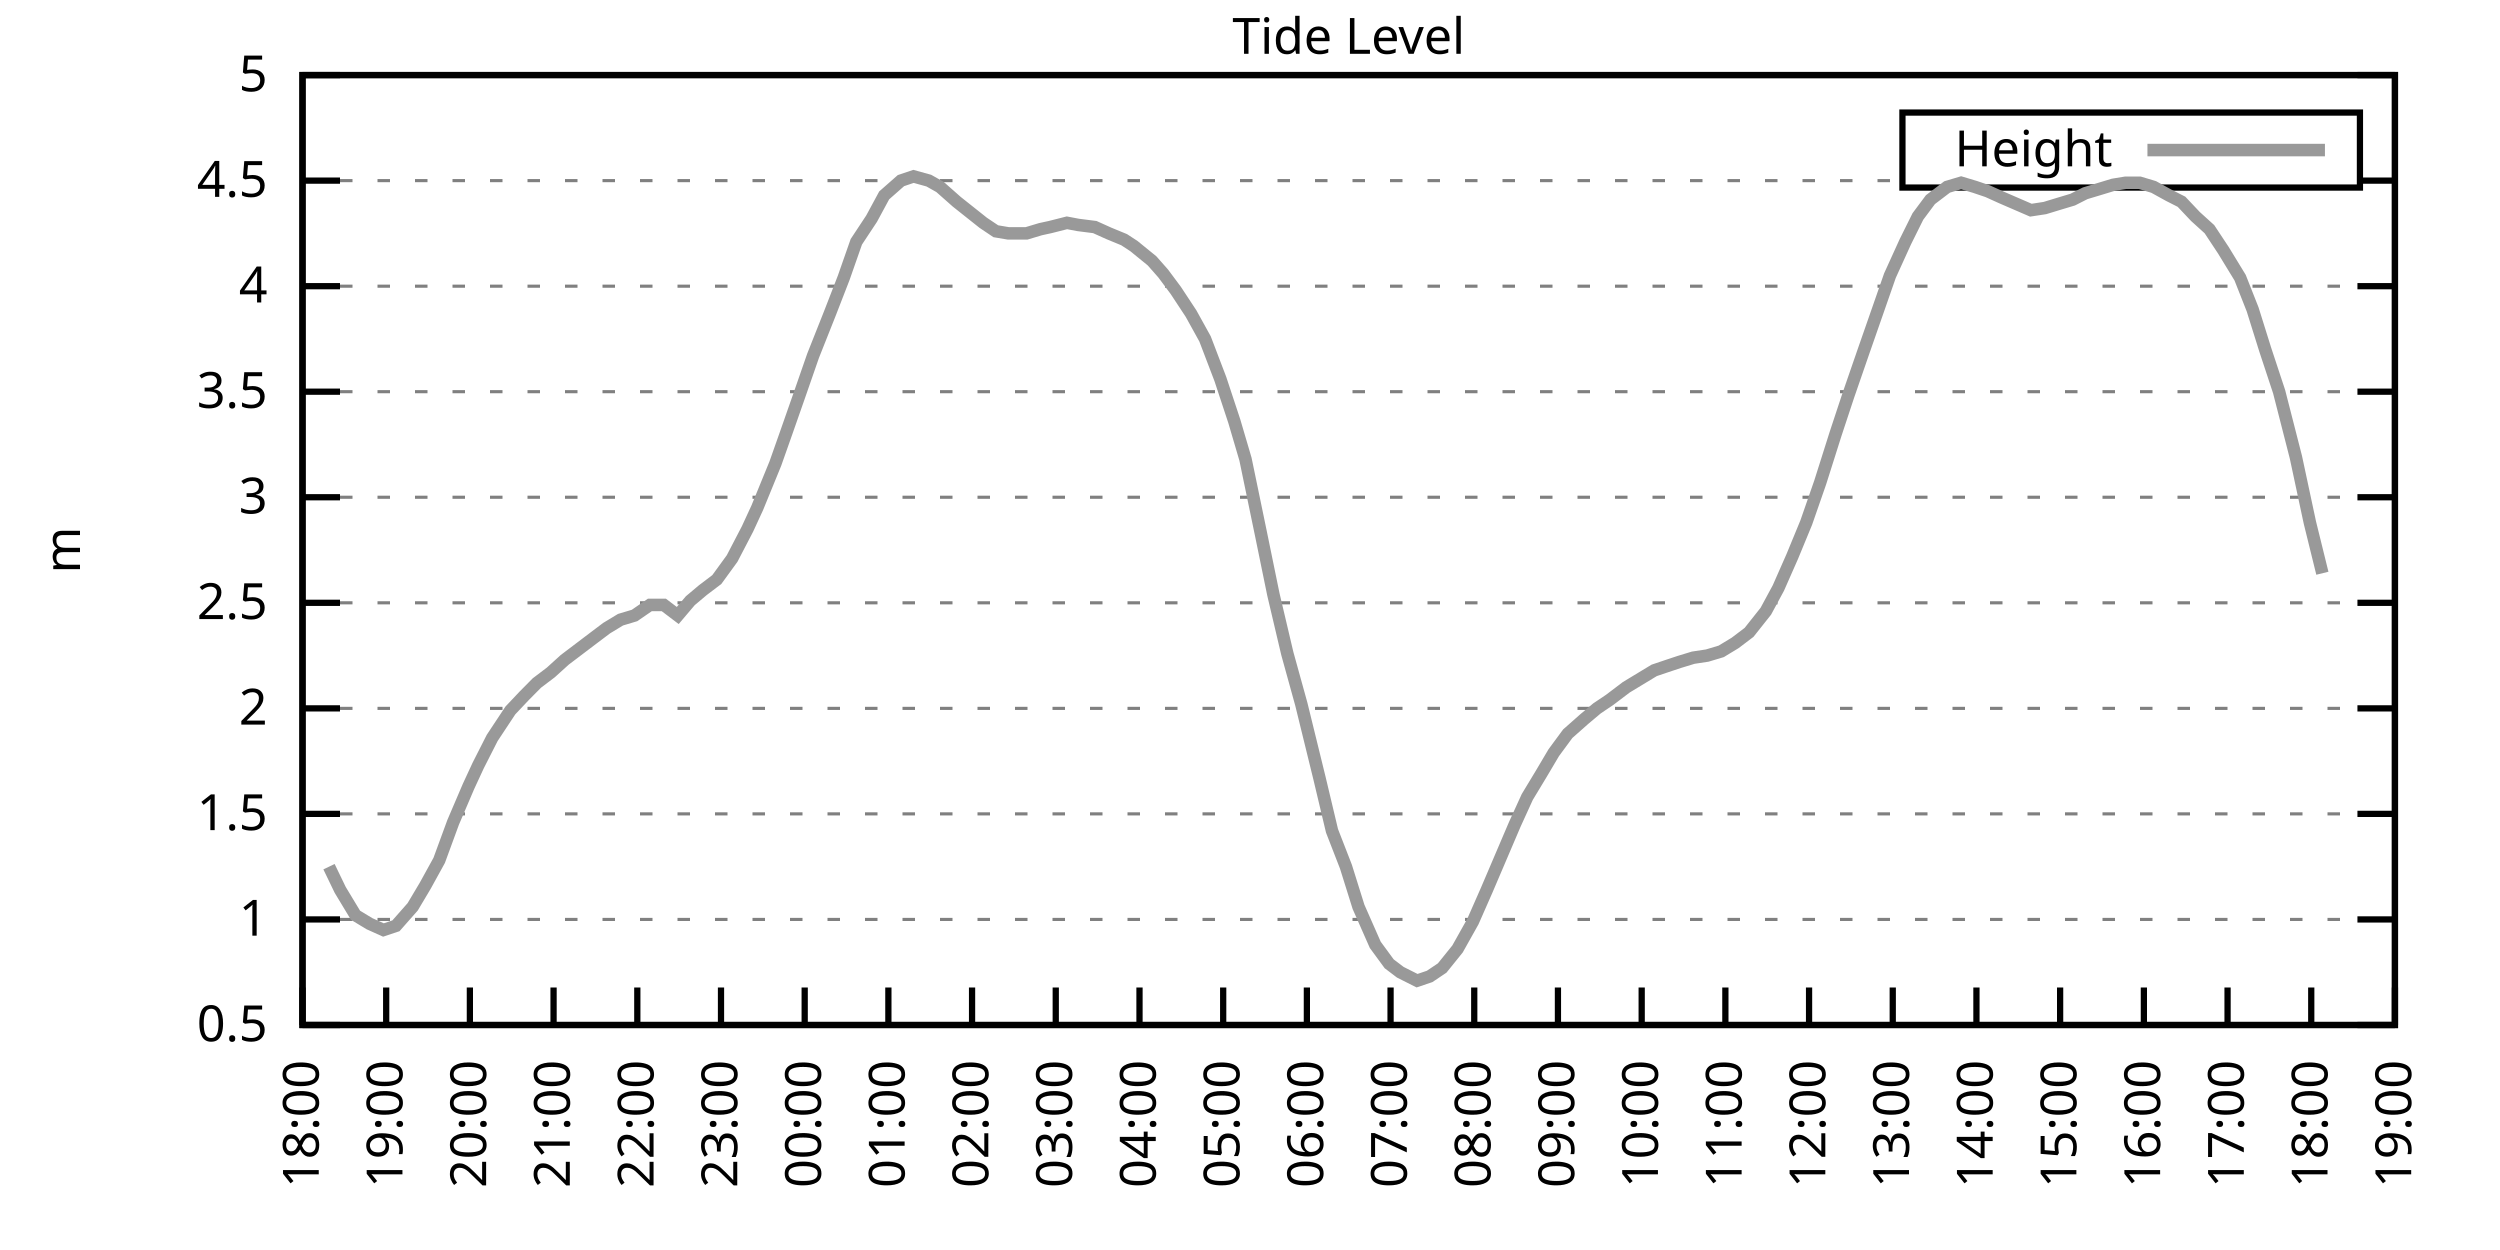
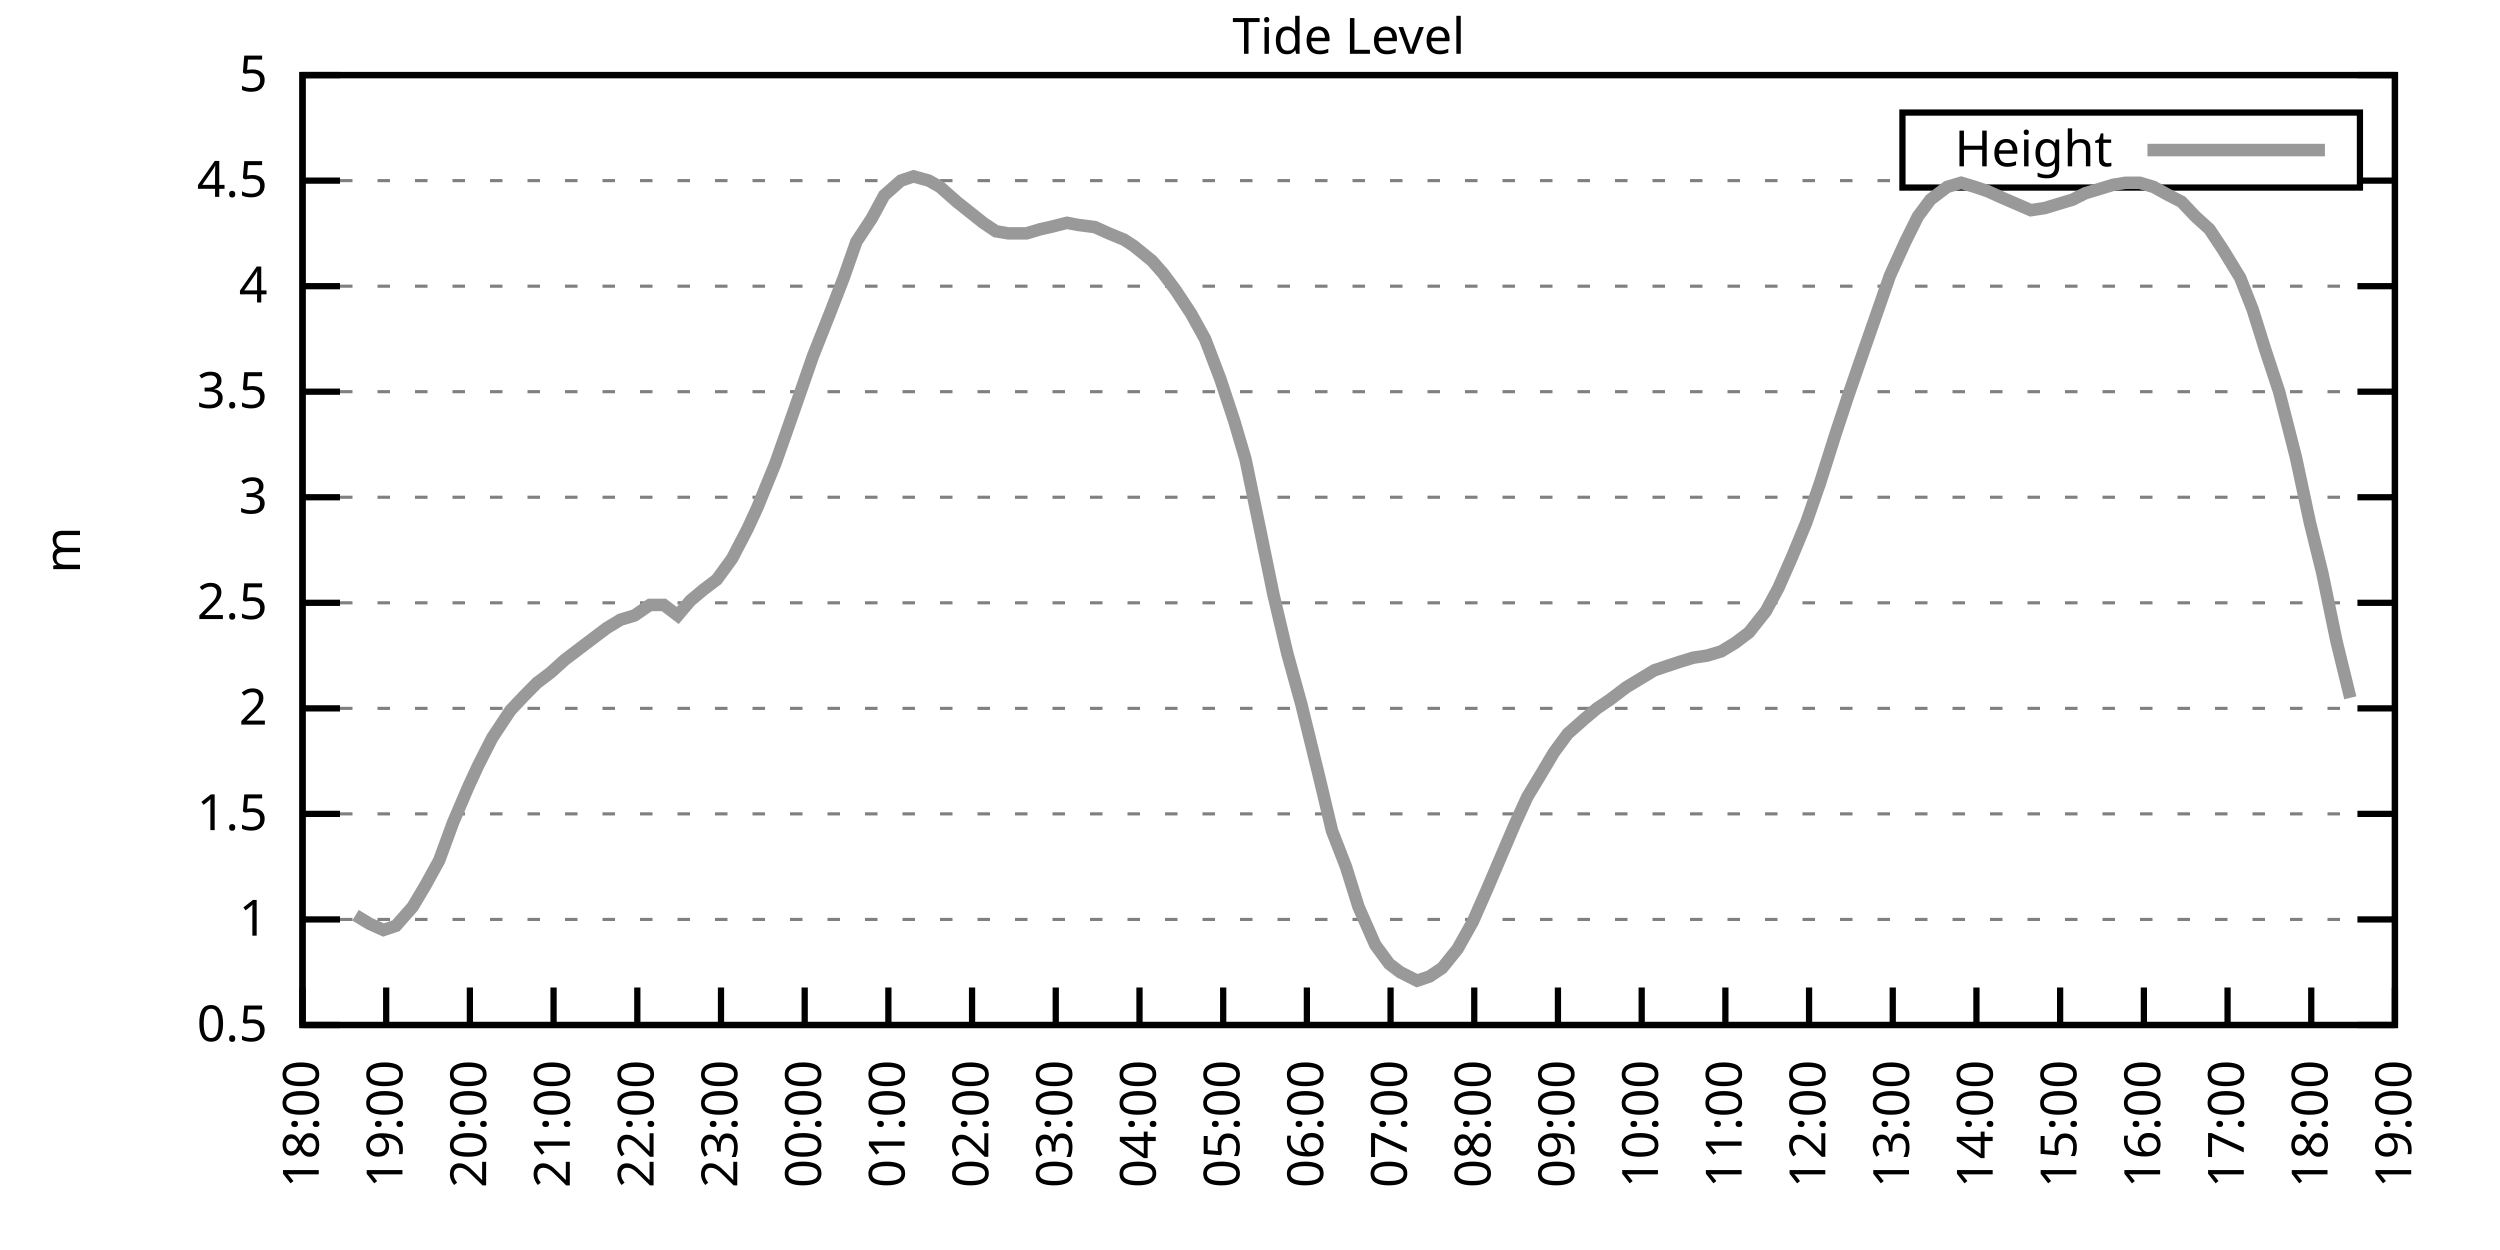
<svg xmlns="http://www.w3.org/2000/svg" xmlns:xlink="http://www.w3.org/1999/xlink" width="400" height="200" viewBox="0 0 400 200">
  <g id="gnuplot_canvas">
    <rect x="0" y="0" width="400" height="200" fill="none" />
    <defs>
      <circle id="gpDot" r="0.5" stroke-width="0.5" stroke="currentColor" />
      <path id="gpPt0" stroke-width="0.333" stroke="currentColor" d="M-1,0 h2 M0,-1 v2" />
      <path id="gpPt1" stroke-width="0.333" stroke="currentColor" d="M-1,-1 L1,1 M1,-1 L-1,1" />
      <path id="gpPt2" stroke-width="0.333" stroke="currentColor" d="M-1,0 L1,0 M0,-1 L0,1 M-1,-1 L1,1 M-1,1 L1,-1" />
      <rect id="gpPt3" stroke-width="0.333" stroke="currentColor" x="-1" y="-1" width="2" height="2" />
      <rect id="gpPt4" stroke-width="0.333" stroke="currentColor" fill="currentColor" x="-1" y="-1" width="2" height="2" />
      <circle id="gpPt5" stroke-width="0.333" stroke="currentColor" cx="0" cy="0" r="1" />
      <use xlink:href="#gpPt5" id="gpPt6" fill="currentColor" stroke="none" />
      <path id="gpPt7" stroke-width="0.333" stroke="currentColor" d="M0,-1.33 L-1.33,0.67 L1.33,0.67 z" />
      <use xlink:href="#gpPt7" id="gpPt8" fill="currentColor" stroke="none" />
      <use xlink:href="#gpPt7" id="gpPt9" stroke="currentColor" transform="rotate(180)" />
      <use xlink:href="#gpPt9" id="gpPt10" fill="currentColor" stroke="none" />
      <use xlink:href="#gpPt3" id="gpPt11" stroke="currentColor" transform="rotate(45)" />
      <use xlink:href="#gpPt11" id="gpPt12" fill="currentColor" stroke="none" />
      <path id="gpPt13" stroke-width="0.333" stroke="currentColor" d="M0,1.330 L1.265,0.411 L0.782,-1.067 L-0.782,-1.076 L-1.265,0.411 z" />
      <use xlink:href="#gpPt13" id="gpPt14" fill="currentColor" stroke="none" />
      <filter id="textbox" filterUnits="objectBoundingBox" x="0" y="0" height="1" width="1">
        <feFlood flood-color="white" flood-opacity="1" result="bgnd" />
        <feComposite in="SourceGraphic" in2="bgnd" operator="atop" />
      </filter>
      <filter id="greybox" filterUnits="objectBoundingBox" x="0" y="0" height="1" width="1">
        <feFlood flood-color="lightgrey" flood-opacity="1" result="grey" />
        <feComposite in="SourceGraphic" in2="grey" operator="atop" />
      </filter>
    </defs>
    <g fill="none" color="white" stroke="currentColor" stroke-width="1.00" stroke-linecap="butt" stroke-linejoin="miter">
</g>
    <g fill="none" color="black" stroke="currentColor" stroke-width="1.00" stroke-linecap="butt" stroke-linejoin="miter">
      <g stroke="none" shape-rendering="crispEdges">
        <polygon fill="rgb(255, 255, 255)" points="48.40,164.00 383.18,164.00 383.18,12.02 48.40,12.02 " />
      </g>
    </g>
    <g fill="none" color="black" stroke="currentColor" stroke-width="1.00" stroke-linecap="butt" stroke-linejoin="miter">
</g>
    <g fill="none" color="black" stroke="black" stroke-width="0.50" stroke-linecap="butt" stroke-linejoin="miter">
</g>
    <g fill="none" color="gray" stroke="currentColor" stroke-width="0.50" stroke-linecap="butt" stroke-linejoin="miter">
      <path stroke="gray" stroke-dasharray="2,4" class="gridline" d="M48.40,164.00 L383.19,164.00  " />
    </g>
    <g fill="none" color="gray" stroke="gray" stroke-width="1.00" stroke-linecap="butt" stroke-linejoin="miter">
</g>
    <g fill="none" color="black" stroke="currentColor" stroke-width="1.00" stroke-linecap="butt" stroke-linejoin="miter">
      <path stroke="black" d="M48.40,164.00 L54.40,164.00 M383.19,164.00 L377.19,164.00  " />
      <g transform="translate(42.80,166.60)" stroke="none" fill="black" font-family="Sans" font-size="8.00" text-anchor="end">
        <text>
          <tspan font-family="Sans"> 0.5</tspan>
        </text>
      </g>
    </g>
    <g fill="none" color="black" stroke="currentColor" stroke-width="1.00" stroke-linecap="butt" stroke-linejoin="miter">
</g>
    <g fill="none" color="black" stroke="black" stroke-width="0.50" stroke-linecap="butt" stroke-linejoin="miter">
</g>
    <g fill="none" color="gray" stroke="currentColor" stroke-width="0.50" stroke-linecap="butt" stroke-linejoin="miter">
      <path stroke="gray" stroke-dasharray="2,4" class="gridline" d="M48.40,147.11 L383.19,147.11  " />
    </g>
    <g fill="none" color="gray" stroke="gray" stroke-width="1.00" stroke-linecap="butt" stroke-linejoin="miter">
</g>
    <g fill="none" color="black" stroke="currentColor" stroke-width="1.00" stroke-linecap="butt" stroke-linejoin="miter">
      <path stroke="black" d="M48.40,147.11 L54.40,147.11 M383.19,147.11 L377.19,147.11  " />
      <g transform="translate(42.80,149.71)" stroke="none" fill="black" font-family="Sans" font-size="8.00" text-anchor="end">
        <text>
          <tspan font-family="Sans"> 1</tspan>
        </text>
      </g>
    </g>
    <g fill="none" color="black" stroke="currentColor" stroke-width="1.00" stroke-linecap="butt" stroke-linejoin="miter">
</g>
    <g fill="none" color="black" stroke="black" stroke-width="0.50" stroke-linecap="butt" stroke-linejoin="miter">
</g>
    <g fill="none" color="gray" stroke="currentColor" stroke-width="0.50" stroke-linecap="butt" stroke-linejoin="miter">
      <path stroke="gray" stroke-dasharray="2,4" class="gridline" d="M48.40,130.22 L383.19,130.22  " />
    </g>
    <g fill="none" color="gray" stroke="gray" stroke-width="1.00" stroke-linecap="butt" stroke-linejoin="miter">
</g>
    <g fill="none" color="black" stroke="currentColor" stroke-width="1.00" stroke-linecap="butt" stroke-linejoin="miter">
      <path stroke="black" d="M48.40,130.22 L54.40,130.22 M383.19,130.22 L377.19,130.22  " />
      <g transform="translate(42.80,132.82)" stroke="none" fill="black" font-family="Sans" font-size="8.00" text-anchor="end">
        <text>
          <tspan font-family="Sans"> 1.5</tspan>
        </text>
      </g>
    </g>
    <g fill="none" color="black" stroke="currentColor" stroke-width="1.00" stroke-linecap="butt" stroke-linejoin="miter">
</g>
    <g fill="none" color="black" stroke="black" stroke-width="0.50" stroke-linecap="butt" stroke-linejoin="miter">
</g>
    <g fill="none" color="gray" stroke="currentColor" stroke-width="0.50" stroke-linecap="butt" stroke-linejoin="miter">
      <path stroke="gray" stroke-dasharray="2,4" class="gridline" d="M48.40,113.34 L383.19,113.34  " />
    </g>
    <g fill="none" color="gray" stroke="gray" stroke-width="1.00" stroke-linecap="butt" stroke-linejoin="miter">
</g>
    <g fill="none" color="black" stroke="currentColor" stroke-width="1.00" stroke-linecap="butt" stroke-linejoin="miter">
      <path stroke="black" d="M48.40,113.34 L54.40,113.34 M383.19,113.34 L377.19,113.34  " />
      <g transform="translate(42.80,115.94)" stroke="none" fill="black" font-family="Sans" font-size="8.00" text-anchor="end">
        <text>
          <tspan font-family="Sans"> 2</tspan>
        </text>
      </g>
    </g>
    <g fill="none" color="black" stroke="currentColor" stroke-width="1.00" stroke-linecap="butt" stroke-linejoin="miter">
</g>
    <g fill="none" color="black" stroke="black" stroke-width="0.50" stroke-linecap="butt" stroke-linejoin="miter">
</g>
    <g fill="none" color="gray" stroke="currentColor" stroke-width="0.50" stroke-linecap="butt" stroke-linejoin="miter">
      <path stroke="gray" stroke-dasharray="2,4" class="gridline" d="M48.40,96.45 L383.19,96.45  " />
    </g>
    <g fill="none" color="gray" stroke="gray" stroke-width="1.00" stroke-linecap="butt" stroke-linejoin="miter">
</g>
    <g fill="none" color="black" stroke="currentColor" stroke-width="1.00" stroke-linecap="butt" stroke-linejoin="miter">
      <path stroke="black" d="M48.40,96.45 L54.40,96.45 M383.19,96.45 L377.19,96.45  " />
      <g transform="translate(42.80,99.05)" stroke="none" fill="black" font-family="Sans" font-size="8.00" text-anchor="end">
        <text>
          <tspan font-family="Sans"> 2.5</tspan>
        </text>
      </g>
    </g>
    <g fill="none" color="black" stroke="currentColor" stroke-width="1.00" stroke-linecap="butt" stroke-linejoin="miter">
</g>
    <g fill="none" color="black" stroke="black" stroke-width="0.50" stroke-linecap="butt" stroke-linejoin="miter">
</g>
    <g fill="none" color="gray" stroke="currentColor" stroke-width="0.50" stroke-linecap="butt" stroke-linejoin="miter">
      <path stroke="gray" stroke-dasharray="2,4" class="gridline" d="M48.40,79.56 L383.19,79.56  " />
    </g>
    <g fill="none" color="gray" stroke="gray" stroke-width="1.00" stroke-linecap="butt" stroke-linejoin="miter">
</g>
    <g fill="none" color="black" stroke="currentColor" stroke-width="1.00" stroke-linecap="butt" stroke-linejoin="miter">
      <path stroke="black" d="M48.40,79.56 L54.40,79.56 M383.19,79.56 L377.19,79.56  " />
      <g transform="translate(42.80,82.16)" stroke="none" fill="black" font-family="Sans" font-size="8.00" text-anchor="end">
        <text>
          <tspan font-family="Sans"> 3</tspan>
        </text>
      </g>
    </g>
    <g fill="none" color="black" stroke="currentColor" stroke-width="1.00" stroke-linecap="butt" stroke-linejoin="miter">
</g>
    <g fill="none" color="black" stroke="black" stroke-width="0.50" stroke-linecap="butt" stroke-linejoin="miter">
</g>
    <g fill="none" color="gray" stroke="currentColor" stroke-width="0.50" stroke-linecap="butt" stroke-linejoin="miter">
      <path stroke="gray" stroke-dasharray="2,4" class="gridline" d="M48.40,62.67 L383.19,62.67  " />
    </g>
    <g fill="none" color="gray" stroke="gray" stroke-width="1.00" stroke-linecap="butt" stroke-linejoin="miter">
</g>
    <g fill="none" color="black" stroke="currentColor" stroke-width="1.00" stroke-linecap="butt" stroke-linejoin="miter">
      <path stroke="black" d="M48.40,62.67 L54.40,62.67 M383.19,62.67 L377.19,62.67  " />
      <g transform="translate(42.80,65.27)" stroke="none" fill="black" font-family="Sans" font-size="8.00" text-anchor="end">
        <text>
          <tspan font-family="Sans"> 3.5</tspan>
        </text>
      </g>
    </g>
    <g fill="none" color="black" stroke="currentColor" stroke-width="1.00" stroke-linecap="butt" stroke-linejoin="miter">
</g>
    <g fill="none" color="black" stroke="black" stroke-width="0.50" stroke-linecap="butt" stroke-linejoin="miter">
</g>
    <g fill="none" color="gray" stroke="currentColor" stroke-width="0.50" stroke-linecap="butt" stroke-linejoin="miter">
      <path stroke="gray" stroke-dasharray="2,4" class="gridline" d="M48.40,45.79 L383.19,45.79  " />
    </g>
    <g fill="none" color="gray" stroke="gray" stroke-width="1.00" stroke-linecap="butt" stroke-linejoin="miter">
</g>
    <g fill="none" color="black" stroke="currentColor" stroke-width="1.00" stroke-linecap="butt" stroke-linejoin="miter">
      <path stroke="black" d="M48.40,45.79 L54.40,45.79 M383.19,45.79 L377.19,45.79  " />
      <g transform="translate(42.80,48.39)" stroke="none" fill="black" font-family="Sans" font-size="8.00" text-anchor="end">
        <text>
          <tspan font-family="Sans"> 4</tspan>
        </text>
      </g>
    </g>
    <g fill="none" color="black" stroke="currentColor" stroke-width="1.00" stroke-linecap="butt" stroke-linejoin="miter">
</g>
    <g fill="none" color="black" stroke="black" stroke-width="0.50" stroke-linecap="butt" stroke-linejoin="miter">
</g>
    <g fill="none" color="gray" stroke="currentColor" stroke-width="0.50" stroke-linecap="butt" stroke-linejoin="miter">
      <path stroke="gray" stroke-dasharray="2,4" class="gridline" d="M48.40,28.90 L304.39,28.90 M377.59,28.90 L383.19,28.90  " />
    </g>
    <g fill="none" color="gray" stroke="gray" stroke-width="1.00" stroke-linecap="butt" stroke-linejoin="miter">
</g>
    <g fill="none" color="black" stroke="currentColor" stroke-width="1.00" stroke-linecap="butt" stroke-linejoin="miter">
      <path stroke="black" d="M48.40,28.90 L54.40,28.90 M383.19,28.90 L377.19,28.90  " />
      <g transform="translate(42.80,31.50)" stroke="none" fill="black" font-family="Sans" font-size="8.00" text-anchor="end">
        <text>
          <tspan font-family="Sans"> 4.5</tspan>
        </text>
      </g>
    </g>
    <g fill="none" color="black" stroke="currentColor" stroke-width="1.00" stroke-linecap="butt" stroke-linejoin="miter">
</g>
    <g fill="none" color="black" stroke="black" stroke-width="0.50" stroke-linecap="butt" stroke-linejoin="miter">
</g>
    <g fill="none" color="gray" stroke="currentColor" stroke-width="0.50" stroke-linecap="butt" stroke-linejoin="miter">
      <path stroke="gray" stroke-dasharray="2,4" class="gridline" d="M48.40,12.01 L383.19,12.01  " />
    </g>
    <g fill="none" color="gray" stroke="gray" stroke-width="1.00" stroke-linecap="butt" stroke-linejoin="miter">
</g>
    <g fill="none" color="black" stroke="currentColor" stroke-width="1.00" stroke-linecap="butt" stroke-linejoin="miter">
      <path stroke="black" d="M48.40,12.01 L54.40,12.01 M383.19,12.01 L377.19,12.01  " />
      <g transform="translate(42.80,14.61)" stroke="none" fill="black" font-family="Sans" font-size="8.00" text-anchor="end">
        <text>
          <tspan font-family="Sans"> 5</tspan>
        </text>
      </g>
    </g>
    <g fill="none" color="black" stroke="currentColor" stroke-width="1.00" stroke-linecap="butt" stroke-linejoin="miter">
      <path stroke="black" d="M48.40,164.00 L48.40,158.00  " />
      <g transform="translate(51.00,169.60) rotate(270.00)" stroke="none" fill="black" font-family="Sans" font-size="8.00" text-anchor="end">
        <text>
          <tspan font-family="Sans">18:00</tspan>
        </text>
      </g>
    </g>
    <g fill="none" color="black" stroke="currentColor" stroke-width="1.00" stroke-linecap="butt" stroke-linejoin="miter">
      <path stroke="black" d="M61.79,164.00 L61.79,158.00  " />
      <g transform="translate(64.39,169.60) rotate(270.00)" stroke="none" fill="black" font-family="Sans" font-size="8.00" text-anchor="end">
        <text>
          <tspan font-family="Sans">19:00</tspan>
        </text>
      </g>
    </g>
    <g fill="none" color="black" stroke="currentColor" stroke-width="1.00" stroke-linecap="butt" stroke-linejoin="miter">
      <path stroke="black" d="M75.18,164.00 L75.18,158.00  " />
      <g transform="translate(77.78,169.60) rotate(270.00)" stroke="none" fill="black" font-family="Sans" font-size="8.00" text-anchor="end">
        <text>
          <tspan font-family="Sans">20:00</tspan>
        </text>
      </g>
    </g>
    <g fill="none" color="black" stroke="currentColor" stroke-width="1.00" stroke-linecap="butt" stroke-linejoin="miter">
      <path stroke="black" d="M88.57,164.00 L88.57,158.00  " />
      <g transform="translate(91.17,169.60) rotate(270.00)" stroke="none" fill="black" font-family="Sans" font-size="8.00" text-anchor="end">
        <text>
          <tspan font-family="Sans">21:00</tspan>
        </text>
      </g>
    </g>
    <g fill="none" color="black" stroke="currentColor" stroke-width="1.00" stroke-linecap="butt" stroke-linejoin="miter">
      <path stroke="black" d="M101.97,164.00 L101.97,158.00  " />
      <g transform="translate(104.57,169.60) rotate(270.00)" stroke="none" fill="black" font-family="Sans" font-size="8.00" text-anchor="end">
        <text>
          <tspan font-family="Sans">22:00</tspan>
        </text>
      </g>
    </g>
    <g fill="none" color="black" stroke="currentColor" stroke-width="1.00" stroke-linecap="butt" stroke-linejoin="miter">
      <path stroke="black" d="M115.36,164.00 L115.36,158.00  " />
      <g transform="translate(117.96,169.60) rotate(270.00)" stroke="none" fill="black" font-family="Sans" font-size="8.00" text-anchor="end">
        <text>
          <tspan font-family="Sans">23:00</tspan>
        </text>
      </g>
    </g>
    <g fill="none" color="black" stroke="currentColor" stroke-width="1.00" stroke-linecap="butt" stroke-linejoin="miter">
      <path stroke="black" d="M128.75,164.00 L128.75,158.00  " />
      <g transform="translate(131.35,169.60) rotate(270.00)" stroke="none" fill="black" font-family="Sans" font-size="8.00" text-anchor="end">
        <text>
          <tspan font-family="Sans">00:00</tspan>
        </text>
      </g>
    </g>
    <g fill="none" color="black" stroke="currentColor" stroke-width="1.00" stroke-linecap="butt" stroke-linejoin="miter">
      <path stroke="black" d="M142.14,164.00 L142.14,158.00  " />
      <g transform="translate(144.74,169.60) rotate(270.00)" stroke="none" fill="black" font-family="Sans" font-size="8.00" text-anchor="end">
        <text>
          <tspan font-family="Sans">01:00</tspan>
        </text>
      </g>
    </g>
    <g fill="none" color="black" stroke="currentColor" stroke-width="1.00" stroke-linecap="butt" stroke-linejoin="miter">
      <path stroke="black" d="M155.53,164.00 L155.53,158.00  " />
      <g transform="translate(158.13,169.60) rotate(270.00)" stroke="none" fill="black" font-family="Sans" font-size="8.00" text-anchor="end">
        <text>
          <tspan font-family="Sans">02:00</tspan>
        </text>
      </g>
    </g>
    <g fill="none" color="black" stroke="currentColor" stroke-width="1.00" stroke-linecap="butt" stroke-linejoin="miter">
      <path stroke="black" d="M168.92,164.00 L168.92,158.00  " />
      <g transform="translate(171.52,169.60) rotate(270.00)" stroke="none" fill="black" font-family="Sans" font-size="8.00" text-anchor="end">
        <text>
          <tspan font-family="Sans">03:00</tspan>
        </text>
      </g>
    </g>
    <g fill="none" color="black" stroke="currentColor" stroke-width="1.00" stroke-linecap="butt" stroke-linejoin="miter">
      <path stroke="black" d="M182.32,164.00 L182.32,158.00  " />
      <g transform="translate(184.92,169.60) rotate(270.00)" stroke="none" fill="black" font-family="Sans" font-size="8.00" text-anchor="end">
        <text>
          <tspan font-family="Sans">04:00</tspan>
        </text>
      </g>
    </g>
    <g fill="none" color="black" stroke="currentColor" stroke-width="1.00" stroke-linecap="butt" stroke-linejoin="miter">
      <path stroke="black" d="M195.71,164.00 L195.71,158.00  " />
      <g transform="translate(198.31,169.60) rotate(270.00)" stroke="none" fill="black" font-family="Sans" font-size="8.00" text-anchor="end">
        <text>
          <tspan font-family="Sans">05:00</tspan>
        </text>
      </g>
    </g>
    <g fill="none" color="black" stroke="currentColor" stroke-width="1.00" stroke-linecap="butt" stroke-linejoin="miter">
      <path stroke="black" d="M209.10,164.00 L209.10,158.00  " />
      <g transform="translate(211.70,169.60) rotate(270.00)" stroke="none" fill="black" font-family="Sans" font-size="8.00" text-anchor="end">
        <text>
          <tspan font-family="Sans">06:00</tspan>
        </text>
      </g>
    </g>
    <g fill="none" color="black" stroke="currentColor" stroke-width="1.00" stroke-linecap="butt" stroke-linejoin="miter">
      <path stroke="black" d="M222.49,164.00 L222.49,158.00  " />
      <g transform="translate(225.09,169.60) rotate(270.00)" stroke="none" fill="black" font-family="Sans" font-size="8.00" text-anchor="end">
        <text>
          <tspan font-family="Sans">07:00</tspan>
        </text>
      </g>
    </g>
    <g fill="none" color="black" stroke="currentColor" stroke-width="1.00" stroke-linecap="butt" stroke-linejoin="miter">
      <path stroke="black" d="M235.88,164.00 L235.88,158.00  " />
      <g transform="translate(238.48,169.60) rotate(270.00)" stroke="none" fill="black" font-family="Sans" font-size="8.00" text-anchor="end">
        <text>
          <tspan font-family="Sans">08:00</tspan>
        </text>
      </g>
    </g>
    <g fill="none" color="black" stroke="currentColor" stroke-width="1.00" stroke-linecap="butt" stroke-linejoin="miter">
      <path stroke="black" d="M249.27,164.00 L249.27,158.00  " />
      <g transform="translate(251.87,169.60) rotate(270.00)" stroke="none" fill="black" font-family="Sans" font-size="8.00" text-anchor="end">
        <text>
          <tspan font-family="Sans">09:00</tspan>
        </text>
      </g>
    </g>
    <g fill="none" color="black" stroke="currentColor" stroke-width="1.00" stroke-linecap="butt" stroke-linejoin="miter">
      <path stroke="black" d="M262.67,164.00 L262.67,158.00  " />
      <g transform="translate(265.27,169.60) rotate(270.00)" stroke="none" fill="black" font-family="Sans" font-size="8.00" text-anchor="end">
        <text>
          <tspan font-family="Sans">10:00</tspan>
        </text>
      </g>
    </g>
    <g fill="none" color="black" stroke="currentColor" stroke-width="1.00" stroke-linecap="butt" stroke-linejoin="miter">
      <path stroke="black" d="M276.06,164.00 L276.06,158.00  " />
      <g transform="translate(278.66,169.60) rotate(270.00)" stroke="none" fill="black" font-family="Sans" font-size="8.00" text-anchor="end">
        <text>
          <tspan font-family="Sans">11:00</tspan>
        </text>
      </g>
    </g>
    <g fill="none" color="black" stroke="currentColor" stroke-width="1.00" stroke-linecap="butt" stroke-linejoin="miter">
      <path stroke="black" d="M289.45,164.00 L289.45,158.00  " />
      <g transform="translate(292.05,169.60) rotate(270.00)" stroke="none" fill="black" font-family="Sans" font-size="8.00" text-anchor="end">
        <text>
          <tspan font-family="Sans">12:00</tspan>
        </text>
      </g>
    </g>
    <g fill="none" color="black" stroke="currentColor" stroke-width="1.00" stroke-linecap="butt" stroke-linejoin="miter">
      <path stroke="black" d="M302.84,164.00 L302.84,158.00  " />
      <g transform="translate(305.44,169.60) rotate(270.00)" stroke="none" fill="black" font-family="Sans" font-size="8.00" text-anchor="end">
        <text>
          <tspan font-family="Sans">13:00</tspan>
        </text>
      </g>
    </g>
    <g fill="none" color="black" stroke="currentColor" stroke-width="1.00" stroke-linecap="butt" stroke-linejoin="miter">
      <path stroke="black" d="M316.23,164.00 L316.23,158.00  " />
      <g transform="translate(318.83,169.60) rotate(270.00)" stroke="none" fill="black" font-family="Sans" font-size="8.00" text-anchor="end">
        <text>
          <tspan font-family="Sans">14:00</tspan>
        </text>
      </g>
    </g>
    <g fill="none" color="black" stroke="currentColor" stroke-width="1.00" stroke-linecap="butt" stroke-linejoin="miter">
      <path stroke="black" d="M329.62,164.00 L329.62,158.00  " />
      <g transform="translate(332.22,169.60) rotate(270.00)" stroke="none" fill="black" font-family="Sans" font-size="8.00" text-anchor="end">
        <text>
          <tspan font-family="Sans">15:00</tspan>
        </text>
      </g>
    </g>
    <g fill="none" color="black" stroke="currentColor" stroke-width="1.00" stroke-linecap="butt" stroke-linejoin="miter">
      <path stroke="black" d="M343.02,164.00 L343.02,158.00  " />
      <g transform="translate(345.62,169.60) rotate(270.00)" stroke="none" fill="black" font-family="Sans" font-size="8.00" text-anchor="end">
        <text>
          <tspan font-family="Sans">16:00</tspan>
        </text>
      </g>
    </g>
    <g fill="none" color="black" stroke="currentColor" stroke-width="1.00" stroke-linecap="butt" stroke-linejoin="miter">
      <path stroke="black" d="M356.41,164.00 L356.41,158.00  " />
      <g transform="translate(359.01,169.60) rotate(270.00)" stroke="none" fill="black" font-family="Sans" font-size="8.00" text-anchor="end">
        <text>
          <tspan font-family="Sans">17:00</tspan>
        </text>
      </g>
    </g>
    <g fill="none" color="black" stroke="currentColor" stroke-width="1.00" stroke-linecap="butt" stroke-linejoin="miter">
      <path stroke="black" d="M369.80,164.00 L369.80,158.00  " />
      <g transform="translate(372.40,169.60) rotate(270.00)" stroke="none" fill="black" font-family="Sans" font-size="8.00" text-anchor="end">
        <text>
          <tspan font-family="Sans">18:00</tspan>
        </text>
      </g>
    </g>
    <g fill="none" color="black" stroke="currentColor" stroke-width="1.00" stroke-linecap="butt" stroke-linejoin="miter">
      <path stroke="black" d="M383.19,164.00 L383.19,158.00  " />
      <g transform="translate(385.79,169.60) rotate(270.00)" stroke="none" fill="black" font-family="Sans" font-size="8.00" text-anchor="end">
        <text>
          <tspan font-family="Sans">19:00</tspan>
        </text>
      </g>
    </g>
    <g fill="none" color="black" stroke="currentColor" stroke-width="1.00" stroke-linecap="butt" stroke-linejoin="miter">
</g>
    <g fill="none" color="black" stroke="currentColor" stroke-width="1.00" stroke-linecap="butt" stroke-linejoin="miter">
      <path stroke="black" d="M48.40,12.01 L48.40,164.00 L383.19,164.00 L383.19,12.01 L48.40,12.01 Z  " />
    </g>
    <g fill="none" color="black" stroke="currentColor" stroke-width="1.00" stroke-linecap="butt" stroke-linejoin="miter">
</g>
    <g fill="none" color="black" stroke="currentColor" stroke-width="1.00" stroke-linecap="butt" stroke-linejoin="miter">
      <path stroke="black" d="M304.39,30.01 L304.39,18.01 L377.59,18.01 L377.59,30.01 L304.39,30.01 Z  " />
    </g>
    <g id="Tide_level_plot_1">
      <g fill="none" color="white" stroke="black" stroke-width="2.00" stroke-linecap="butt" stroke-linejoin="miter">
</g>
      <g fill="none" color="black" stroke="currentColor" stroke-width="2.00" stroke-linecap="butt" stroke-linejoin="miter">
        <g transform="translate(337.99,26.61)" stroke="none" fill="black" font-family="Sans" font-size="8.00" text-anchor="end">
          <text>
            <tspan font-family="Sans">Height</tspan>
          </text>
        </g>
      </g>
      <g fill="none" color="black" stroke="currentColor" stroke-width="2.00" stroke-linecap="butt" stroke-linejoin="miter">
-         <path stroke="rgb(153, 153, 153)" d="M343.59,24.01 L371.99,24.01 M52.64,138.67 L54.43,142.38 L56.88,146.44 L59.11,147.79 L61.35,148.80 L63.35,148.13   L66.03,145.09 L68.04,141.71 L70.27,137.66 L72.50,131.58 L74.96,125.83 L76.52,122.46 L78.75,118.07 L81.66,113.67   L83.89,111.31 L85.90,109.28 L88.13,107.59 L90.36,105.57 L92.59,103.88 L94.82,102.19 L97.06,100.50 L99.29,99.15   L101.52,98.48 L103.98,96.79 L106.21,96.79 L108.44,98.48 L110.45,96.11 L112.46,94.42 L114.69,92.73 L117.14,89.36   L119.60,84.63 L121.16,81.25 L124.06,74.16 L125.85,69.09 L127.86,63.35 L130.09,56.93 L132.77,50.18 L135.00,44.43   L137.01,38.69 L139.46,34.98 L141.47,31.26 L144.15,28.90 L146.16,28.22 L148.61,28.90 L150.40,29.91 L153.08,32.28   L157.32,35.65 L159.33,37.00 L161.34,37.34 L164.24,37.34 L166.47,36.67 L168.03,36.33 L170.71,35.65 L172.50,35.99   L175.17,36.33 L177.41,37.34 L179.86,38.35 L181.42,39.37 L184.32,41.73 L186.11,43.76 L188.12,46.46 L190.57,50.18   L192.81,54.23 L195.26,60.65 L197.49,67.40 L199.28,73.48 L201.73,85.30 L203.74,95.10 L205.97,104.56 L208.21,112.66   L211.11,124.48 L213.12,132.93 L215.35,138.67 L217.36,145.09 L220.04,151.17 L222.27,154.21 L224.05,155.56 L226.73,156.91   L228.74,156.23 L230.75,154.88 L233.20,151.84 L235.66,147.45 L237.89,142.38 L242.36,131.91 L244.36,127.52 L246.60,123.81   L248.60,120.43 L250.84,117.39 L253.51,115.03 L255.52,113.34 L257.53,111.99 L260.21,109.96 L262.44,108.61 L264.67,107.26   L266.68,106.58 L268.69,105.91 L270.92,105.23 L273.16,104.89 L275.39,104.22 L277.62,102.87 L279.85,101.18 L282.53,97.80   L284.54,94.08 L286.77,89.02 L289.00,83.61 L291.23,77.20 L293.69,69.43 L295.70,63.35 L298.15,56.26 L300.39,49.84   L302.39,44.10 L304.85,38.69 L306.86,34.64 L308.87,31.94 L311.54,29.91 L313.78,29.24 L316.01,29.91 L318.02,30.59   L320.25,31.60 L324.94,33.63 L327.17,33.29 L329.40,32.61 L331.63,31.94 L333.64,30.92 L335.87,30.25 L338.10,29.57   L340.11,29.24 L342.35,29.24 L344.58,29.91 L347.03,31.26 L349.04,32.28 L351.27,34.64 L353.51,36.67 L355.74,40.04   L358.42,44.43 L360.42,49.50 L362.43,55.92 L364.66,62.67 L367.34,73.14 L369.58,83.61 L371.58,91.72  " />
+         <path stroke="rgb(153, 153, 153)" d="M343.59,24.01 L371.99,24.01 M56.88,146.44 L59.11,147.79 L61.35,148.80 L63.35,148.13 L66.03,145.09 L68.04,141.71   L70.27,137.66 L72.50,131.58 L74.96,125.83 L76.52,122.46 L78.75,118.07 L81.66,113.67 L83.89,111.31 L85.90,109.28   L88.13,107.59 L90.36,105.57 L92.59,103.88 L94.82,102.19 L97.06,100.50 L99.29,99.15 L101.52,98.48 L103.98,96.79   L106.21,96.79 L108.44,98.48 L110.45,96.11 L112.46,94.42 L114.69,92.73 L117.14,89.36 L119.60,84.63 L121.16,81.25   L124.06,74.16 L125.85,69.09 L127.86,63.35 L130.09,56.93 L132.77,50.18 L135.00,44.43 L137.01,38.69 L139.46,34.98   L141.47,31.26 L144.15,28.90 L146.16,28.22 L148.61,28.90 L150.40,29.91 L153.08,32.28 L157.32,35.65 L159.33,37.00   L161.34,37.34 L164.24,37.34 L166.47,36.67 L168.03,36.33 L170.71,35.65 L172.50,35.99 L175.17,36.33 L177.41,37.34   L179.86,38.35 L181.42,39.37 L184.32,41.73 L186.11,43.76 L188.12,46.46 L190.57,50.18 L192.81,54.23 L195.26,60.65   L197.49,67.40 L199.28,73.48 L201.73,85.30 L203.74,95.10 L205.97,104.56 L208.21,112.66 L211.11,124.48 L213.12,132.93   L215.35,138.67 L217.36,145.09 L220.04,151.17 L222.27,154.21 L224.05,155.56 L226.73,156.91 L228.74,156.23 L230.75,154.88   L233.20,151.84 L235.66,147.45 L237.89,142.38 L242.36,131.91 L244.36,127.52 L246.60,123.81 L248.60,120.43 L250.84,117.39   L253.51,115.03 L255.52,113.34 L257.53,111.99 L260.21,109.96 L262.44,108.61 L264.67,107.26 L266.68,106.58 L268.69,105.91   L270.92,105.23 L273.16,104.89 L275.39,104.22 L277.62,102.87 L279.85,101.18 L282.53,97.80 L284.54,94.08 L286.77,89.02   L289.00,83.61 L291.23,77.20 L293.69,69.43 L295.70,63.35 L298.15,56.26 L300.39,49.84 L302.39,44.10 L304.85,38.69   L306.86,34.64 L308.87,31.94 L311.54,29.91 L313.78,29.24 L316.01,29.91 L318.02,30.59 L320.25,31.60 L324.94,33.63   L327.17,33.29 L329.40,32.61 L331.63,31.94 L333.64,30.92 L335.87,30.25 L338.10,29.57 L340.11,29.24 L342.35,29.24   L344.58,29.91 L347.03,31.26 L349.04,32.28 L351.27,34.64 L353.51,36.67 L355.74,40.04 L358.42,44.43 L360.42,49.50   L362.43,55.92 L364.66,62.67 L367.34,73.14 L369.58,83.61 L371.58,91.72 L373.82,102.53 L376.05,111.65  " />
      </g>
    </g>
    <g fill="none" color="black" stroke="currentColor" stroke-width="2.00" stroke-linecap="butt" stroke-linejoin="miter">
</g>
    <g fill="none" color="black" stroke="black" stroke-width="1.00" stroke-linecap="butt" stroke-linejoin="miter">
</g>
    <g fill="none" color="black" stroke="currentColor" stroke-width="1.00" stroke-linecap="butt" stroke-linejoin="miter">
      <path stroke="black" d="M48.40,12.01 L48.40,164.00 L383.19,164.00 L383.19,12.01 L48.40,12.01 Z  " />
      <g transform="translate(12.80,88.01) rotate(270.00)" stroke="none" fill="black" font-family="Sans" font-size="8.00" text-anchor="middle">
        <text>
          <tspan font-family="Sans">m</tspan>
        </text>
      </g>
    </g>
    <g fill="none" color="black" stroke="currentColor" stroke-width="1.00" stroke-linecap="butt" stroke-linejoin="miter">
</g>
    <g fill="none" color="black" stroke="currentColor" stroke-width="1.00" stroke-linecap="butt" stroke-linejoin="miter">
      <g transform="translate(215.79,8.61)" stroke="none" fill="black" font-family="Sans" font-size="8.00" text-anchor="middle">
        <text>
          <tspan font-family="Sans">Tide Level</tspan>
        </text>
      </g>
    </g>
    <g fill="none" color="black" stroke="currentColor" stroke-width="1.00" stroke-linecap="butt" stroke-linejoin="miter">
</g>
  </g>
</svg>
